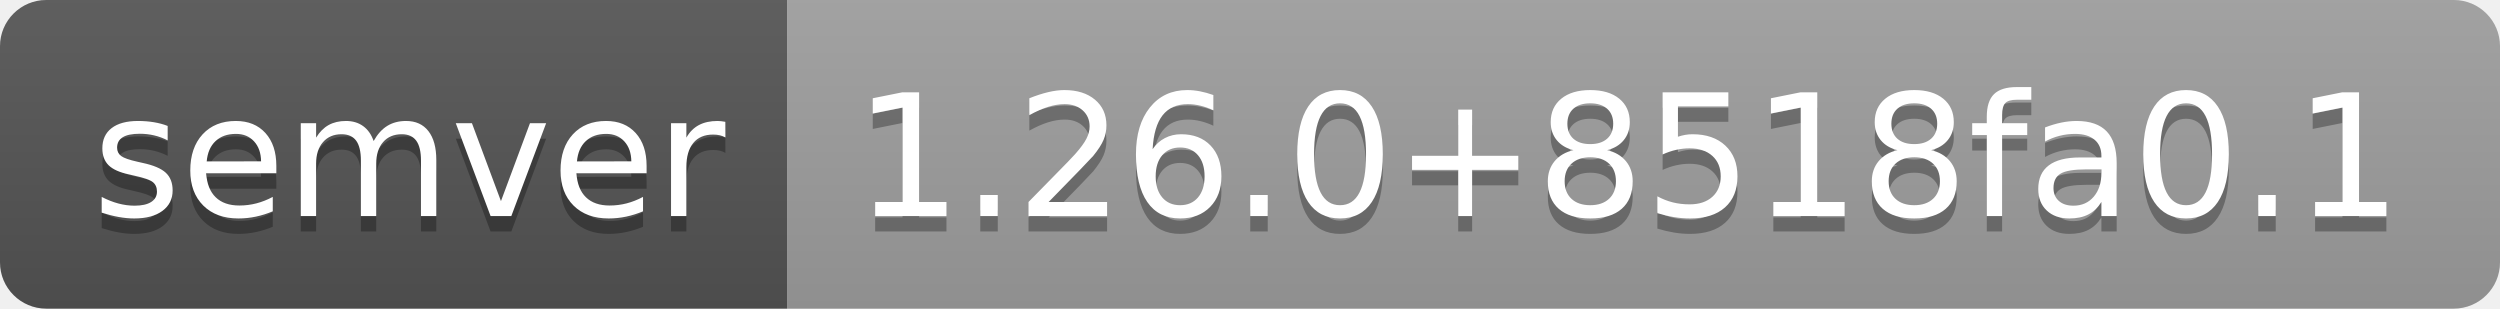
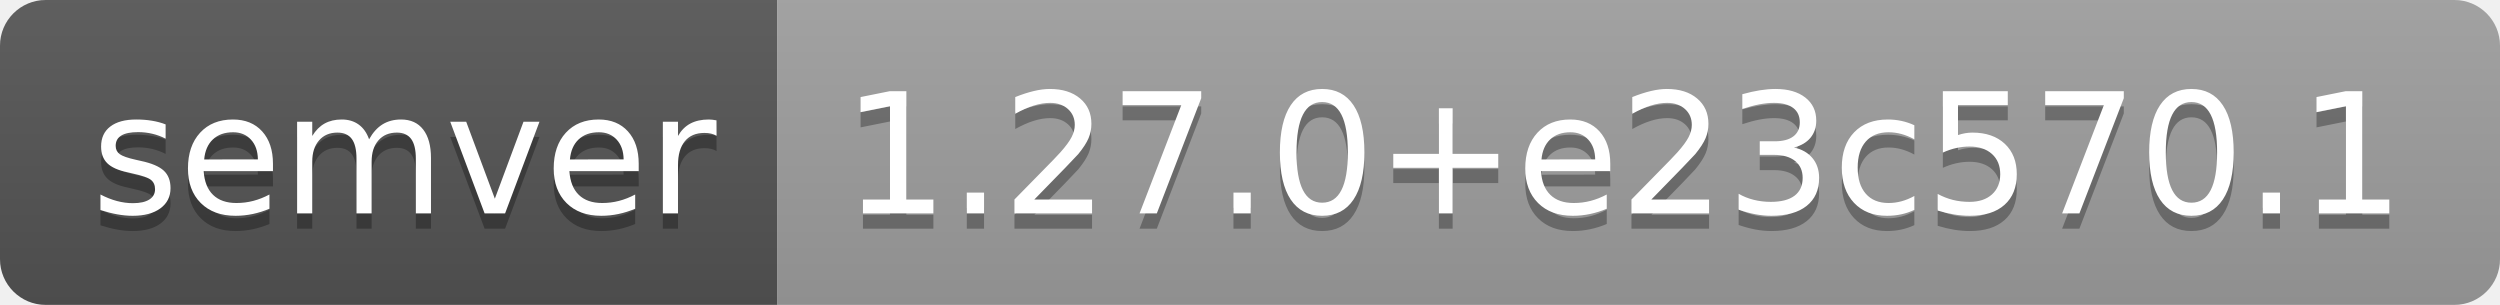
- <svg xmlns="http://www.w3.org/2000/svg" width="162" height="20" role="img" aria-label="semver: 1.26.0+8518fa0.1">
+ <svg xmlns="http://www.w3.org/2000/svg" width="164" height="20" role="img" aria-label="semver: 1.27.0+e23c570.1">
  <linearGradient id="s" x2="0" y2="100%">
    <stop offset="0" stop-color="#bbb" stop-opacity=".1" />
    <stop offset="1" stop-opacity=".1" />
  </linearGradient>
  <clipPath id="r">
-     <rect width="162" height="20" rx="3" fill="#fff" />
+     <rect width="164" height="20" rx="3" fill="#fff" />
  </clipPath>
  <g clip-path="url(#r)">
    <rect width="51" height="20" fill="#555" />
-     <rect x="51" width="111" height="20" fill="#9f9f9f" />
-     <rect width="162" height="20" fill="url(#s)" />
+     <rect x="51" width="113" height="20" fill="#9f9f9f" />
+     <rect width="164" height="20" fill="url(#s)" />
  </g>
  <g fill="#fff" text-anchor="middle" font-family="Verdana,Geneva,DejaVu Sans,sans-serif" text-rendering="geometricPrecision" font-size="110">
    <text aria-hidden="true" x="265" y="150" fill="#010101" fill-opacity=".3" transform="scale(.1)" textLength="410">semver</text>
    <text x="265" y="140" transform="scale(.1)" fill="#fff" textLength="410">semver</text>
-     <text aria-hidden="true" x="1055" y="150" fill="#010101" fill-opacity=".3" transform="scale(.1)" textLength="1010">1.26.0+8518fa0.1</text>
-     <text x="1055" y="140" transform="scale(.1)" fill="#fff" textLength="1010">1.26.0+8518fa0.1</text>
+     <text aria-hidden="true" x="1065" y="150" fill="#010101" fill-opacity=".3" transform="scale(.1)" textLength="1030">1.27.0+e23c570.1</text>
+     <text x="1065" y="140" transform="scale(.1)" fill="#fff" textLength="1030">1.27.0+e23c570.1</text>
  </g>
</svg>
